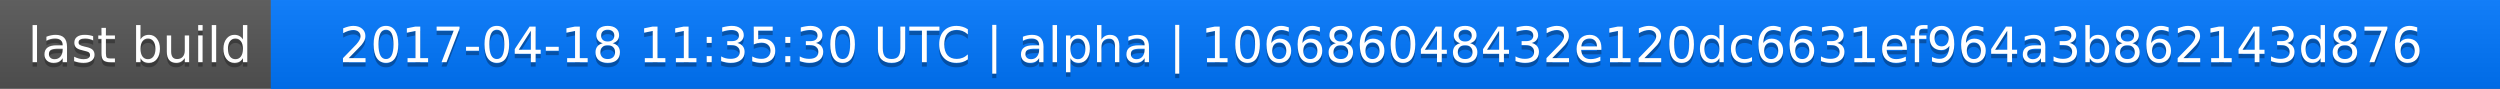
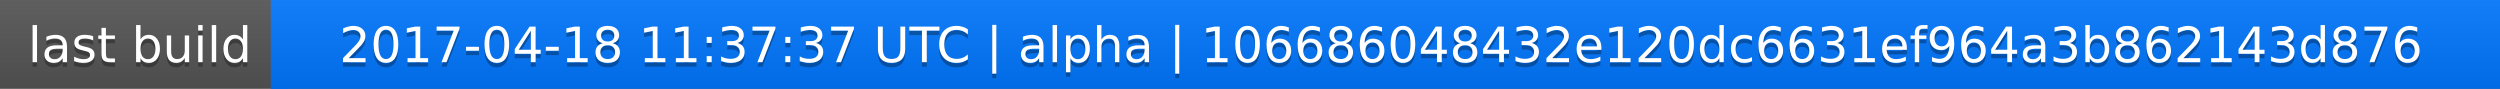
<svg xmlns="http://www.w3.org/2000/svg" width="563" height="20">
  <linearGradient id="a" x2="0" y2="100%">
    <stop offset="0" stop-color="#bbb" stop-opacity=".1" />
    <stop offset="1" stop-opacity=".1" />
  </linearGradient>
  <rect rx="0" width="563" height="20" fill="#555" />
  <rect rx="0" x="61" width="502" height="20" fill="#07f" />
  <path fill="#07f" d="M61 0h4v20h-4z" />
  <rect rx="0" width="563" height="20" fill="url(#a)" />
  <g fill="#fff" text-anchor="middle" font-family="DejaVu Sans,Verdana,Geneva,sans-serif" font-size="11">
    <text x="31.5" y="15" fill="#010101" fill-opacity=".3">last build</text>
    <text x="31.5" y="14">last build</text>
-     <text x="311" y="15" fill="#010101" fill-opacity=".3">2017-04-18 11:35:30 UTC | alpha | 106686048432e120dc6631ef964a3b862143d876</text>
-     <text x="311" y="14">2017-04-18 11:35:30 UTC | alpha | 106686048432e120dc6631ef964a3b862143d876</text>
+     <text x="311" y="15" fill="#010101" fill-opacity=".3">2017-04-18 11:37:37 UTC | alpha | 106686048432e120dc6631ef964a3b862143d876</text>
+     <text x="311" y="14">2017-04-18 11:37:37 UTC | alpha | 106686048432e120dc6631ef964a3b862143d876</text>
  </g>
</svg>
